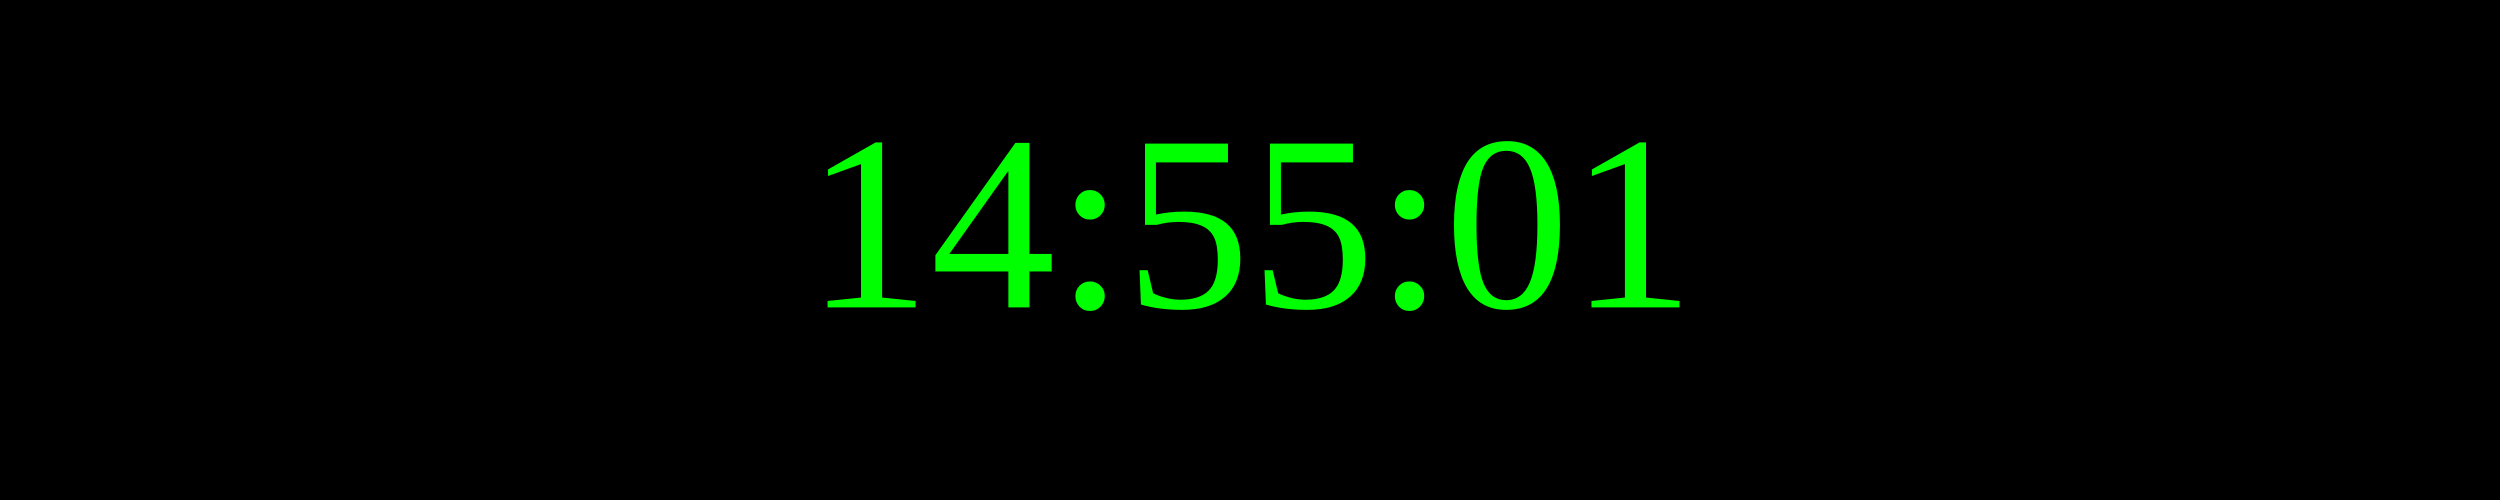
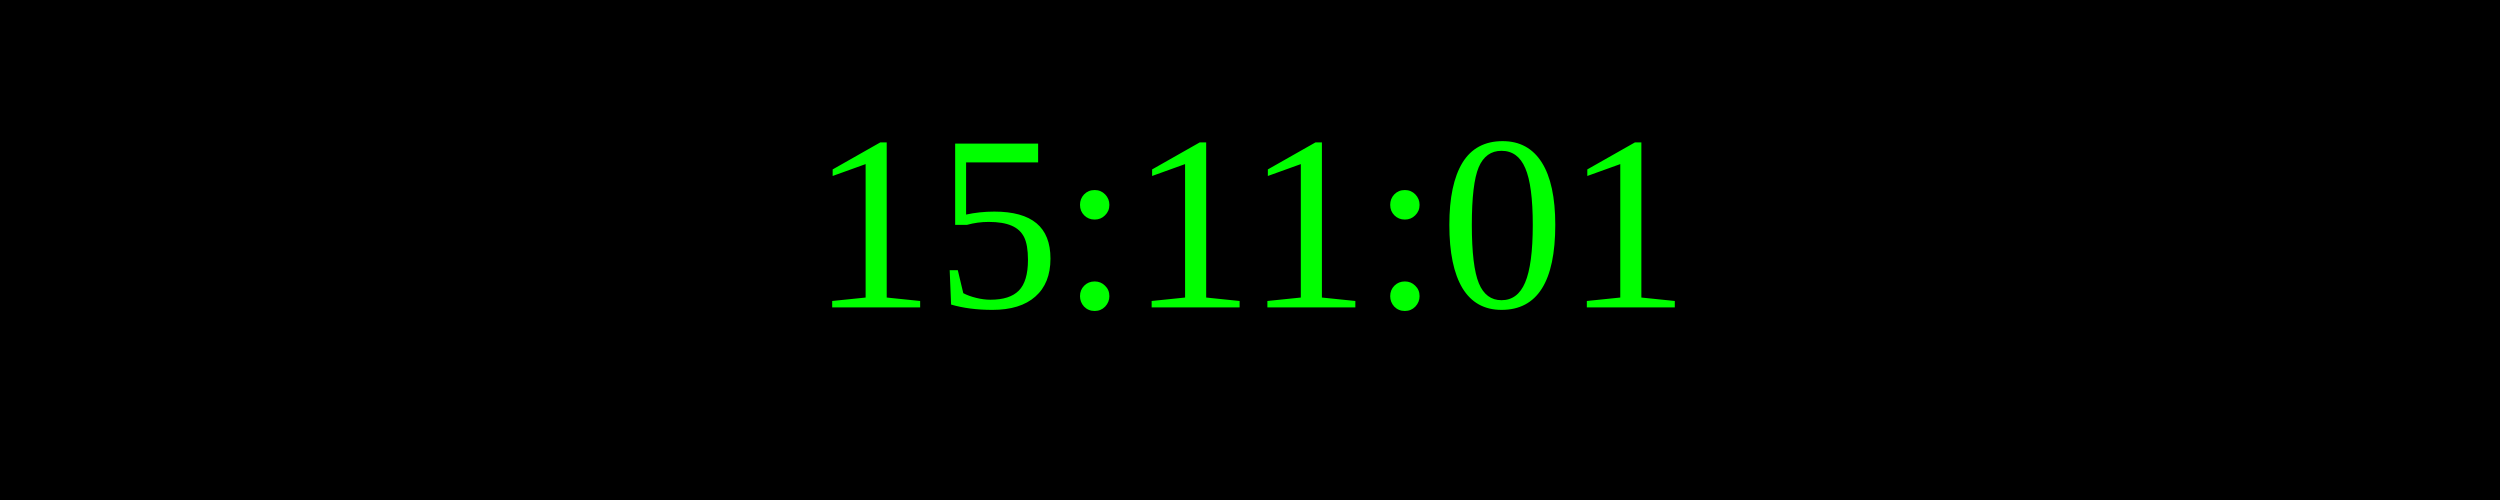
<svg xmlns="http://www.w3.org/2000/svg" width="250" height="50">
  <rect width="100%" height="100%" fill="black" />
  <text x="50%" y="50%" font-size="25" fill="lime" text-anchor="middle" dominant-baseline="middle">
- 14:55:01
+ 15:11:01
</text>
</svg>
